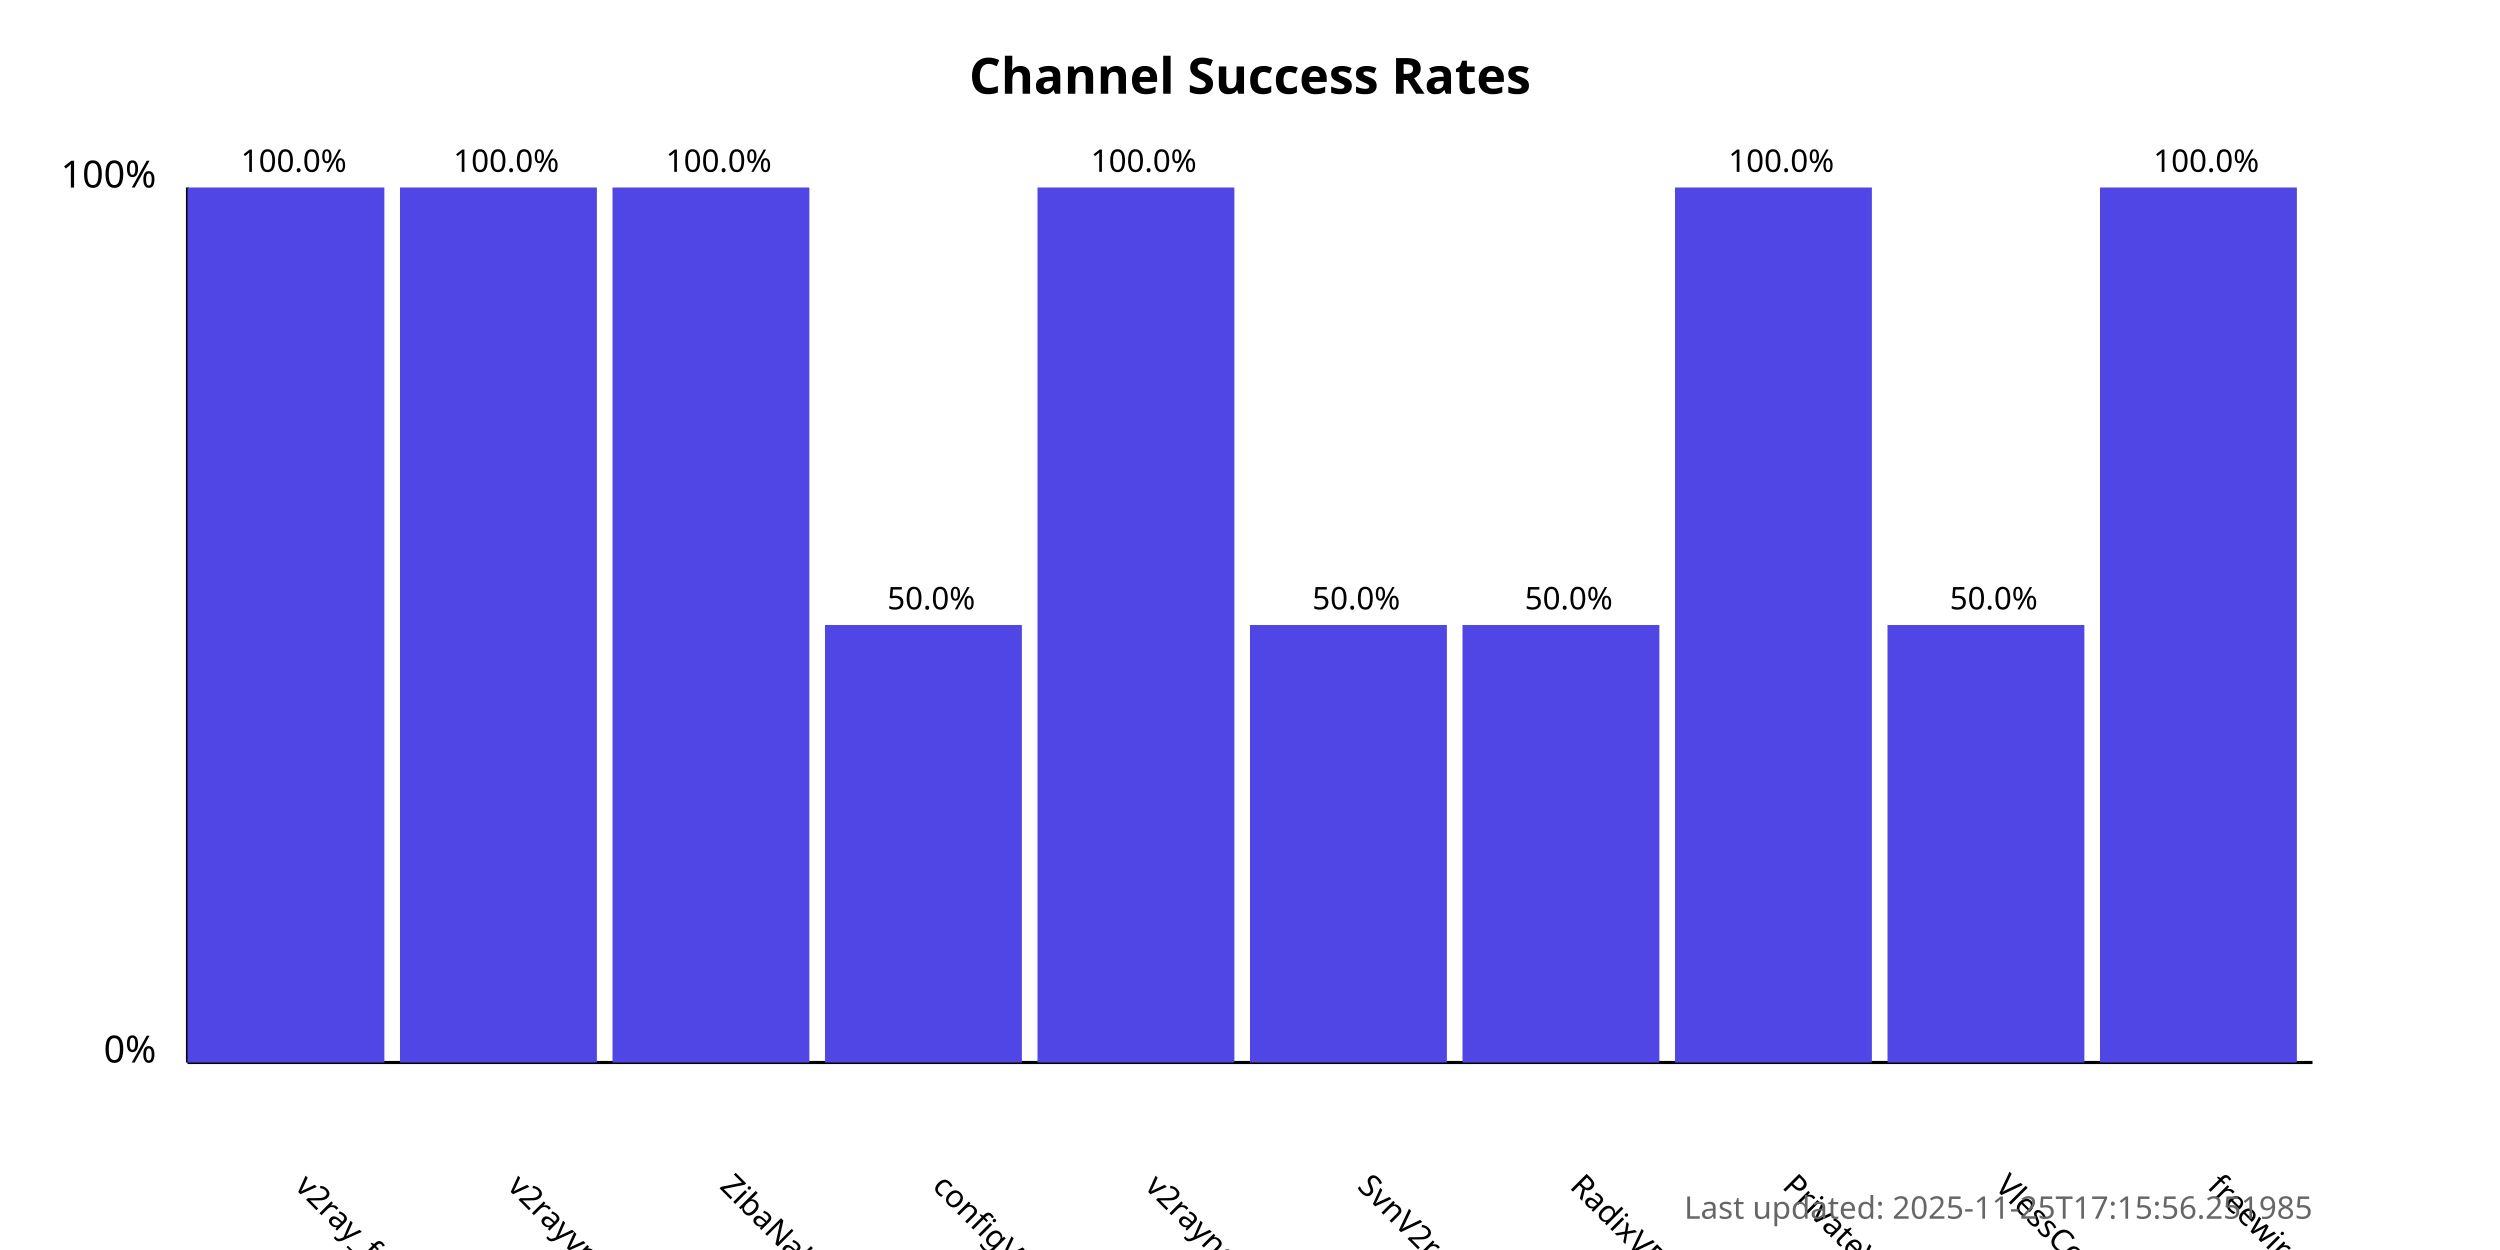
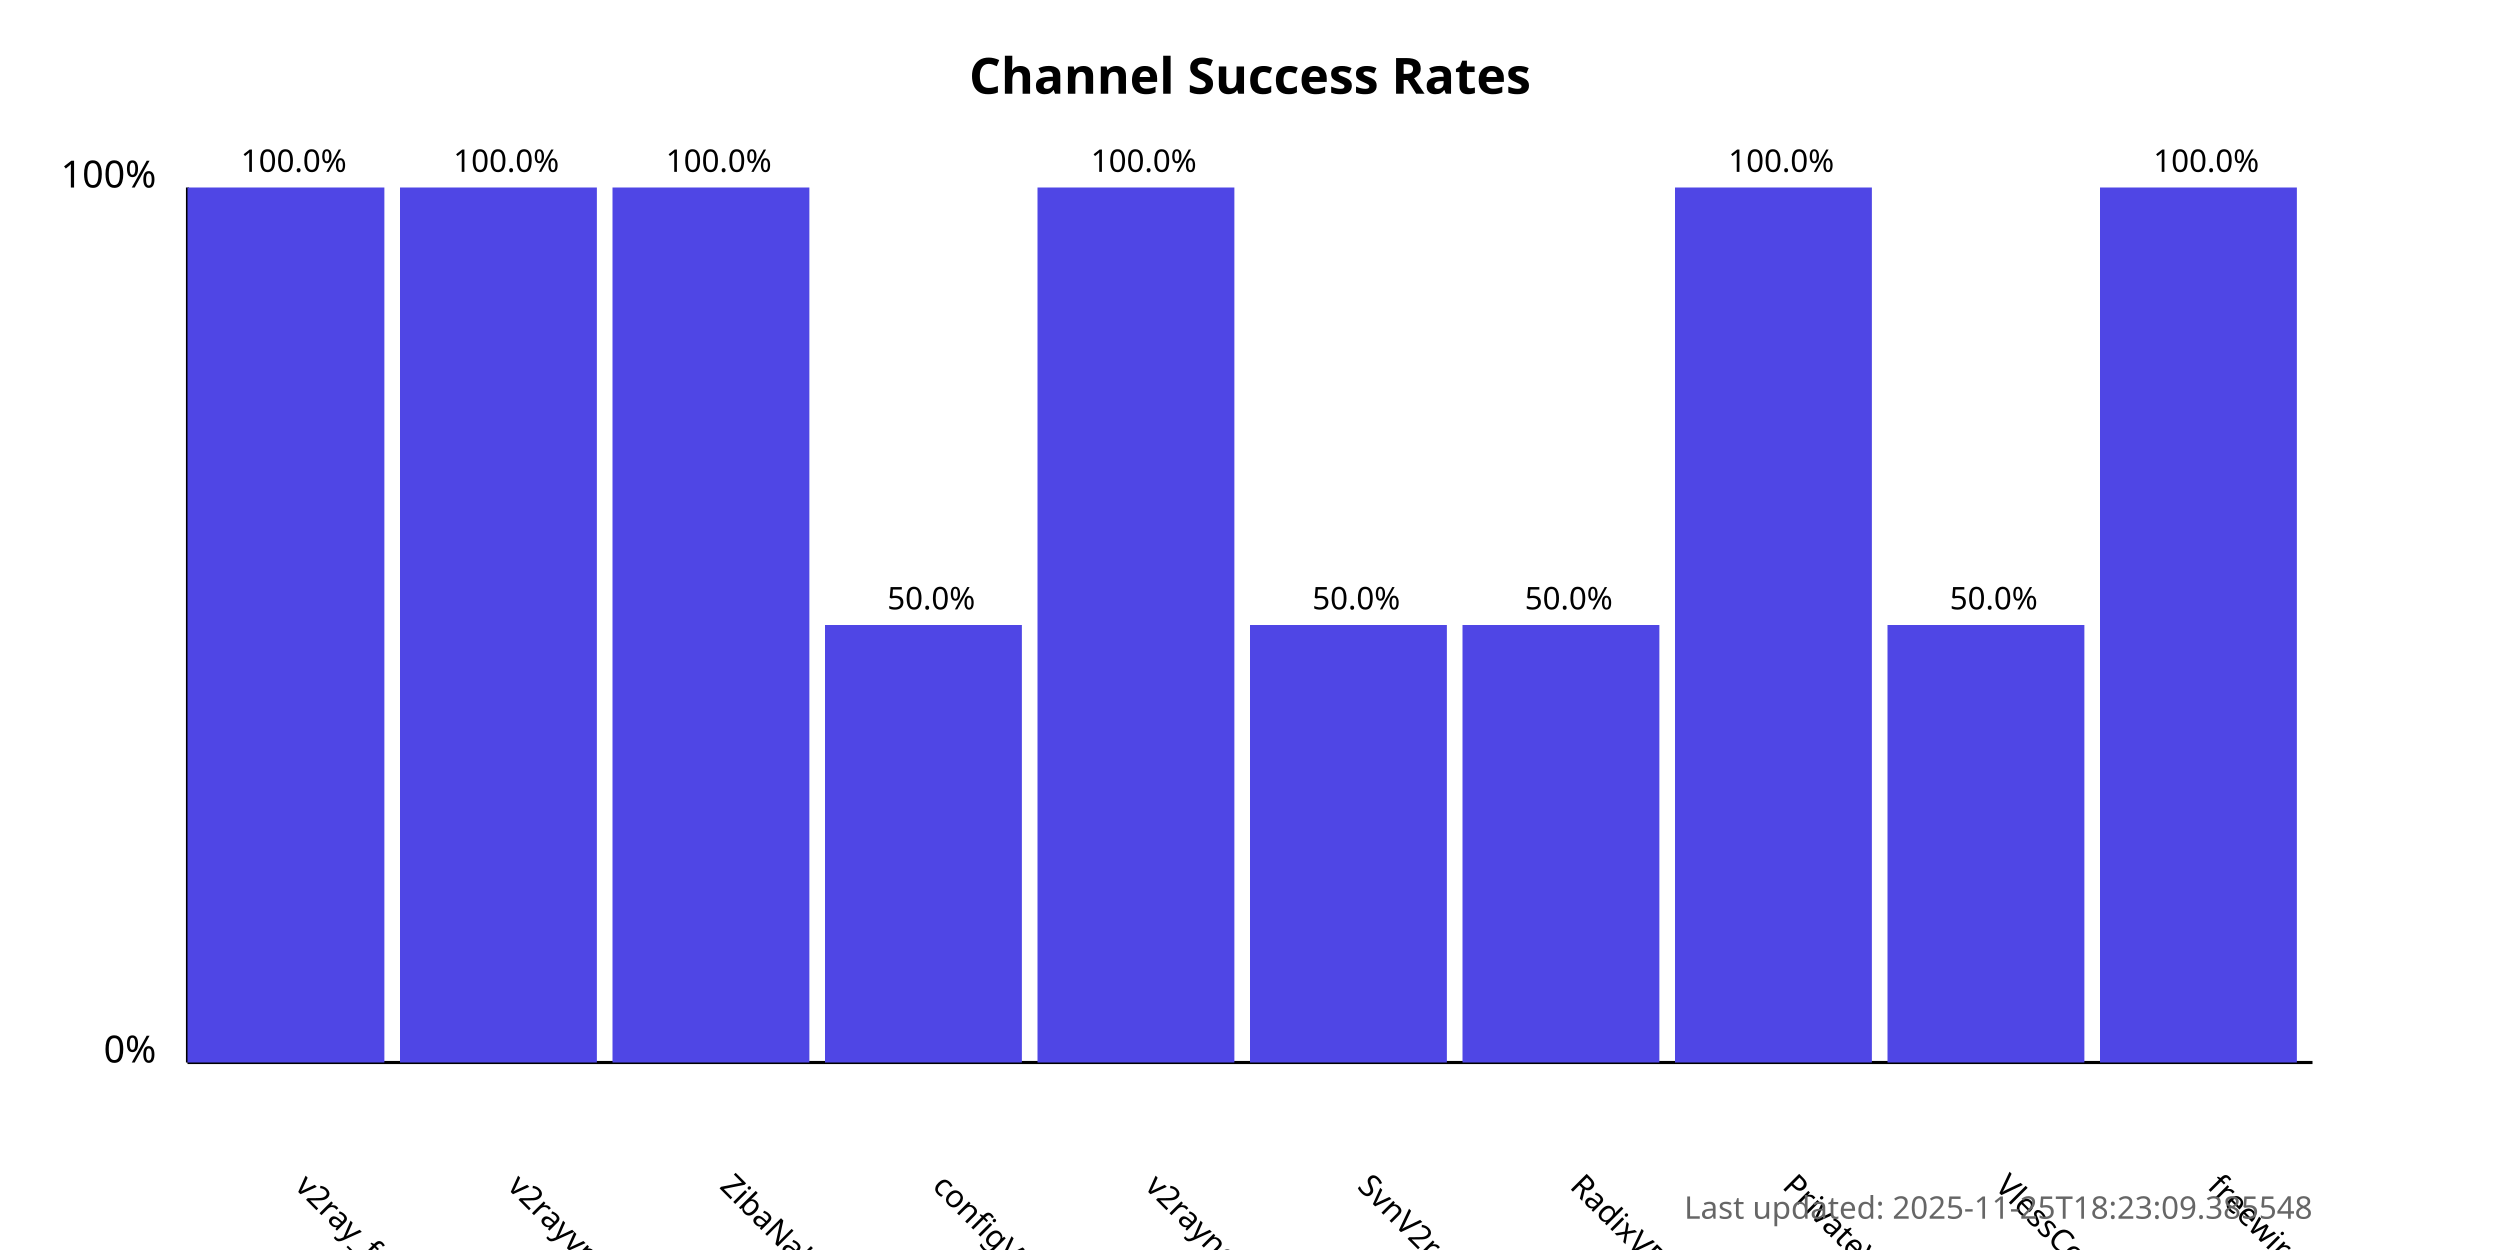
<svg xmlns="http://www.w3.org/2000/svg" width="800" height="400">
  <style>
            .chart-title { font: bold 16px sans-serif; }
            .axis-label { font: 12px sans-serif; }
            .tick-label { font: 10px sans-serif; }
            .bar { fill: #4f46e5; }
            .bar:hover { fill: #6366f1; }
            .timestamp { font: 10px sans-serif; fill: #666; }
        </style>
  <text x="400.0" y="30" text-anchor="middle" class="chart-title">
            Channel Success Rates
        </text>
  <line x1="60" y1="340" x2="60" y2="60" stroke="black" stroke-width="1" />
  <line x1="60" y1="340" x2="740" y2="340" stroke="black" stroke-width="1" />
  <text x="50" y="340" text-anchor="end" class="axis-label">0%</text>
  <text x="50" y="60" text-anchor="end" class="axis-label">100%</text>
  <g>
    <rect x="60" y="60.0" width="63.0" height="280.0" class="bar" />
    <text x="94.0" y="380" transform="rotate(45, 94.0, 380)" text-anchor="start" class="tick-label">
                v2ray_free_conf
            </text>
    <text x="94.0" y="55.0" text-anchor="middle" class="tick-label">
                100.0%
            </text>
  </g>
  <g>
    <rect x="128.0" y="60.0" width="63.0" height="280.0" class="bar" />
    <text x="162.0" y="380" transform="rotate(45, 162.0, 380)" text-anchor="start" class="tick-label">
                v2rayvpno
            </text>
    <text x="162.0" y="55.0" text-anchor="middle" class="tick-label">
                100.0%
            </text>
  </g>
  <g>
    <rect x="196.0" y="60.0" width="63.0" height="280.0" class="bar" />
    <text x="230.0" y="380" transform="rotate(45, 230.0, 380)" text-anchor="start" class="tick-label">
                ZibaNabz
            </text>
    <text x="230.0" y="55.0" text-anchor="middle" class="tick-label">
                100.0%
            </text>
  </g>
  <g>
    <rect x="264.0" y="200.0" width="63.0" height="140.0" class="bar" />
    <text x="298.0" y="380" transform="rotate(45, 298.0, 380)" text-anchor="start" class="tick-label">
                configV2rayForFree
            </text>
    <text x="298.0" y="195.0" text-anchor="middle" class="tick-label">
                50.0%
            </text>
  </g>
  <g>
    <rect x="332.0" y="60.0" width="63.0" height="280.0" class="bar" />
    <text x="366.0" y="380" transform="rotate(45, 366.0, 380)" text-anchor="start" class="tick-label">
                v2rayngvpn
            </text>
    <text x="366.0" y="55.0" text-anchor="middle" class="tick-label">
                100.0%
            </text>
  </g>
  <g>
    <rect x="400.0" y="200.0" width="63.0" height="140.0" class="bar" />
    <text x="434.0" y="380" transform="rotate(45, 434.0, 380)" text-anchor="start" class="tick-label">
                SvnV2ray
            </text>
    <text x="434.0" y="195.0" text-anchor="middle" class="tick-label">
                50.0%
            </text>
  </g>
  <g>
    <rect x="468.0" y="200.0" width="63.0" height="140.0" class="bar" />
    <text x="502.0" y="380" transform="rotate(45, 502.0, 380)" text-anchor="start" class="tick-label">
                RadixVPN
            </text>
    <text x="502.0" y="195.0" text-anchor="middle" class="tick-label">
                50.0%
            </text>
  </g>
  <g>
    <rect x="536.0" y="60.0" width="63.0" height="280.0" class="bar" />
    <text x="570.0" y="380" transform="rotate(45, 570.0, 380)" text-anchor="start" class="tick-label">
                PrivateVPNs
            </text>
    <text x="570.0" y="55.0" text-anchor="middle" class="tick-label">
                100.0%
            </text>
  </g>
  <g>
    <rect x="604.0" y="200.0" width="63.0" height="140.0" class="bar" />
    <text x="638.0" y="380" transform="rotate(45, 638.0, 380)" text-anchor="start" class="tick-label">
                VlessConfig
            </text>
    <text x="638.0" y="195.0" text-anchor="middle" class="tick-label">
                50.0%
            </text>
  </g>
  <g>
    <rect x="672.0" y="60.0" width="63.0" height="280.0" class="bar" />
    <text x="706.0" y="380" transform="rotate(45, 706.0, 380)" text-anchor="start" class="tick-label">
                freewireguard
            </text>
    <text x="706.0" y="55.0" text-anchor="middle" class="tick-label">
                100.0%
            </text>
  </g>
  <text x="740" y="390" text-anchor="end" class="timestamp">
-             Last updated: 2025-11-25T17:15:56.251985
+             Last updated: 2025-11-25T18:23:09.385548
        </text>
</svg>
